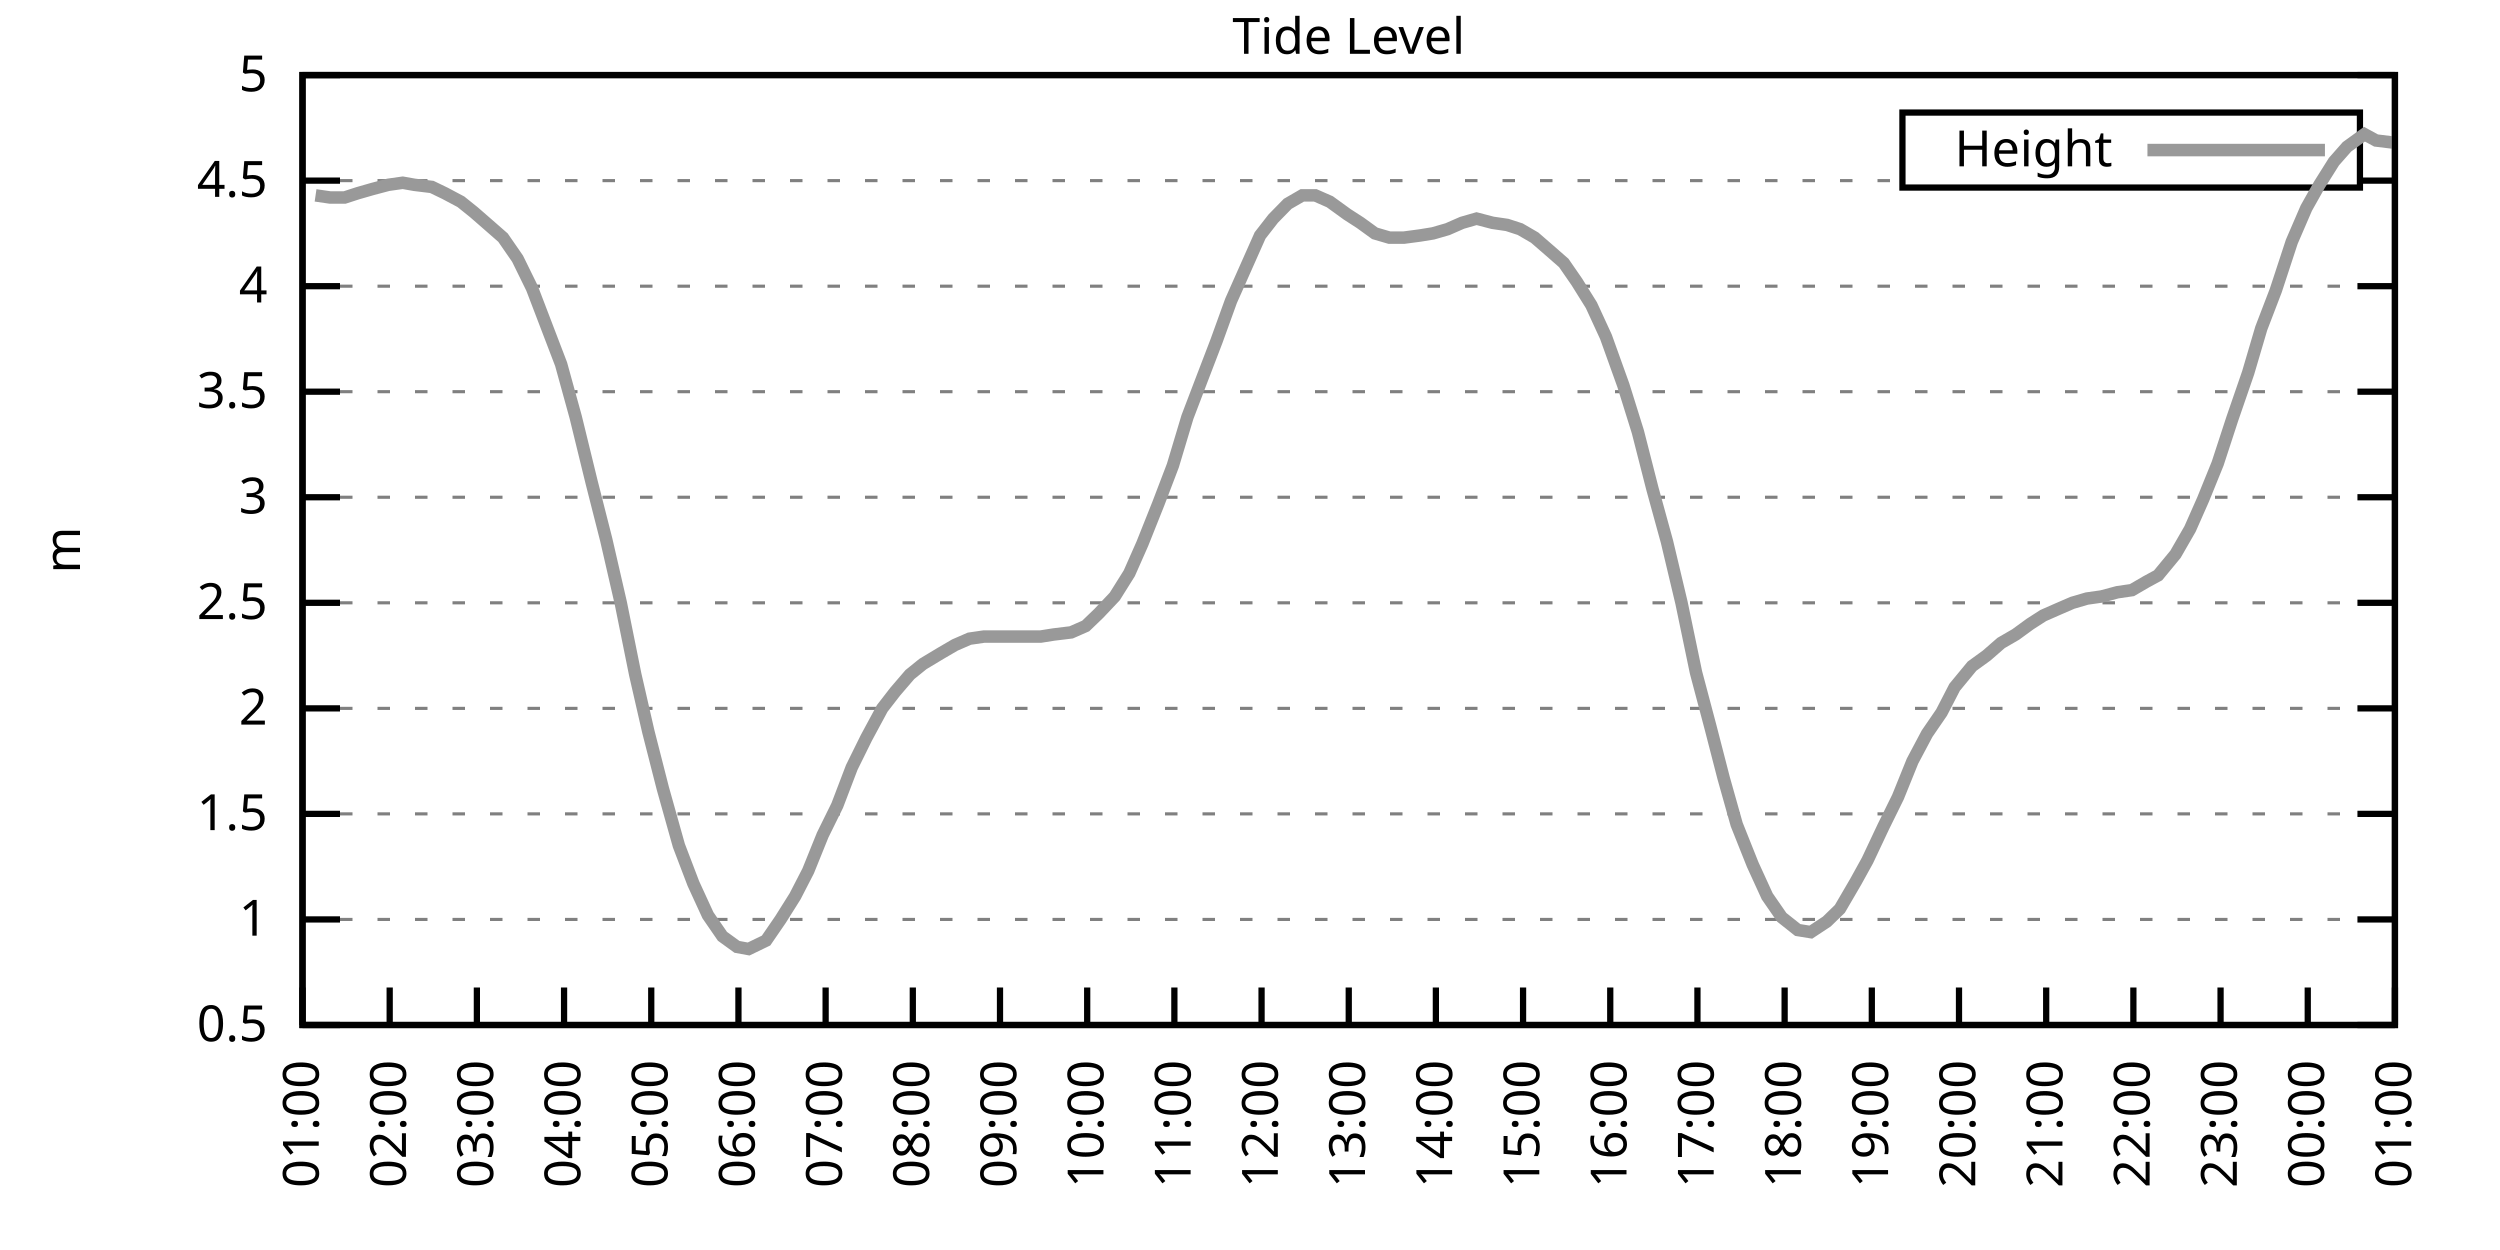
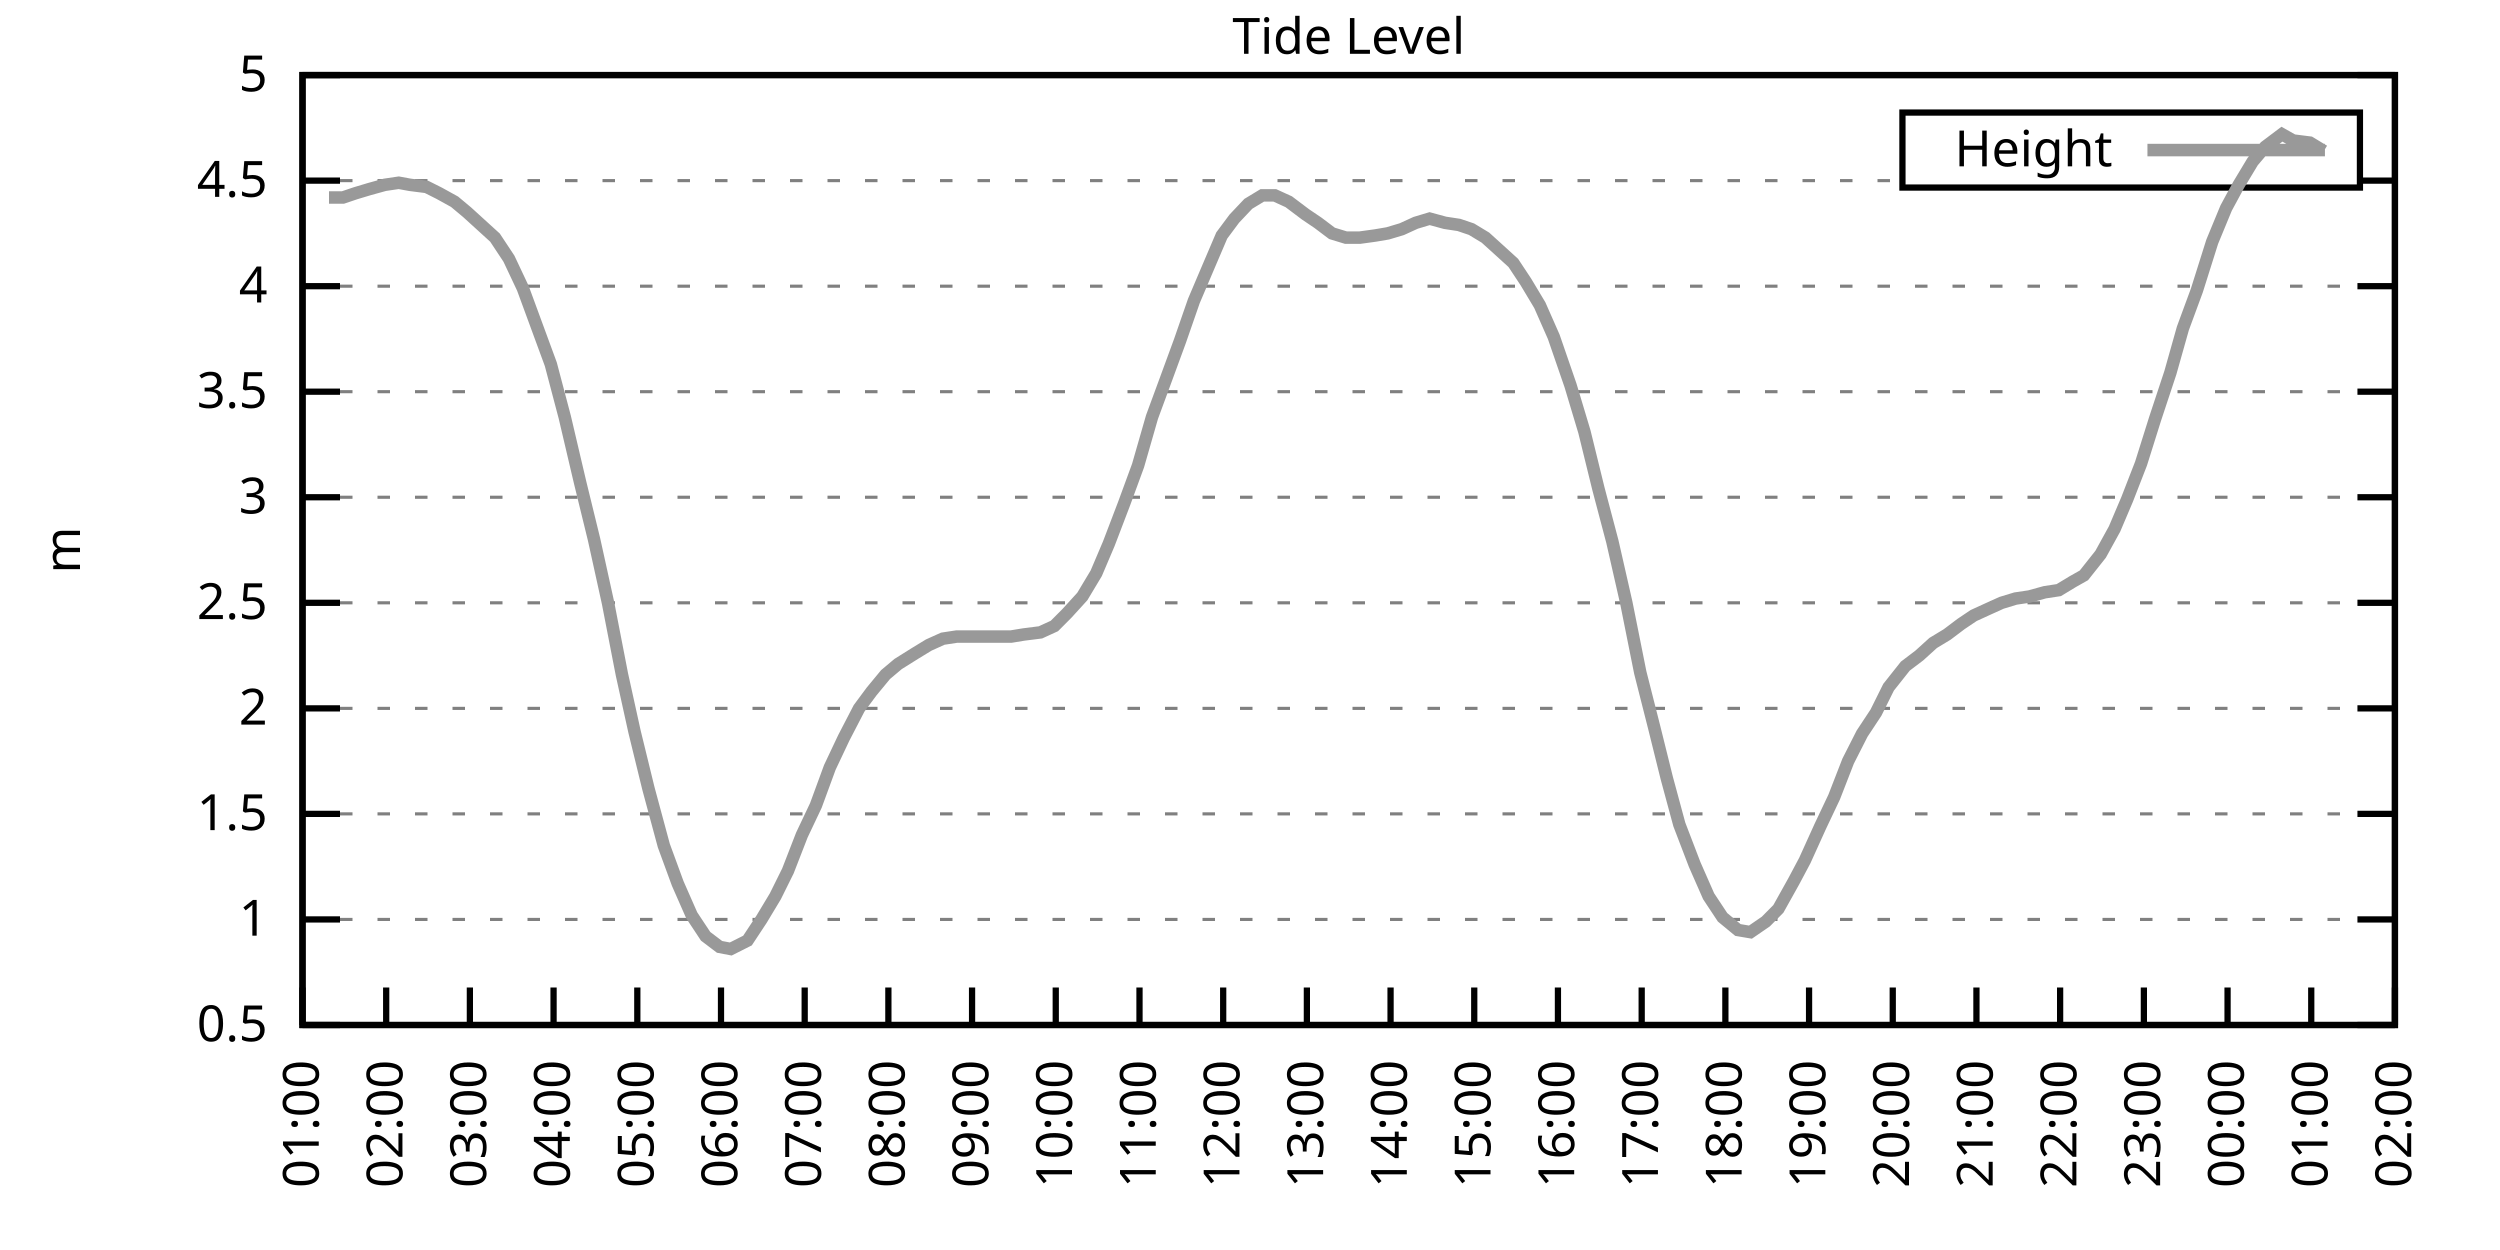
<svg xmlns="http://www.w3.org/2000/svg" xmlns:xlink="http://www.w3.org/1999/xlink" width="400" height="200" viewBox="0 0 400 200">
  <g id="gnuplot_canvas">
    <rect x="0" y="0" width="400" height="200" fill="none" />
    <defs>
      <circle id="gpDot" r="0.5" stroke-width="0.5" stroke="currentColor" />
      <path id="gpPt0" stroke-width="0.333" stroke="currentColor" d="M-1,0 h2 M0,-1 v2" />
      <path id="gpPt1" stroke-width="0.333" stroke="currentColor" d="M-1,-1 L1,1 M1,-1 L-1,1" />
      <path id="gpPt2" stroke-width="0.333" stroke="currentColor" d="M-1,0 L1,0 M0,-1 L0,1 M-1,-1 L1,1 M-1,1 L1,-1" />
      <rect id="gpPt3" stroke-width="0.333" stroke="currentColor" x="-1" y="-1" width="2" height="2" />
      <rect id="gpPt4" stroke-width="0.333" stroke="currentColor" fill="currentColor" x="-1" y="-1" width="2" height="2" />
      <circle id="gpPt5" stroke-width="0.333" stroke="currentColor" cx="0" cy="0" r="1" />
      <use xlink:href="#gpPt5" id="gpPt6" fill="currentColor" stroke="none" />
      <path id="gpPt7" stroke-width="0.333" stroke="currentColor" d="M0,-1.33 L-1.33,0.67 L1.33,0.67 z" />
      <use xlink:href="#gpPt7" id="gpPt8" fill="currentColor" stroke="none" />
      <use xlink:href="#gpPt7" id="gpPt9" stroke="currentColor" transform="rotate(180)" />
      <use xlink:href="#gpPt9" id="gpPt10" fill="currentColor" stroke="none" />
      <use xlink:href="#gpPt3" id="gpPt11" stroke="currentColor" transform="rotate(45)" />
      <use xlink:href="#gpPt11" id="gpPt12" fill="currentColor" stroke="none" />
      <path id="gpPt13" stroke-width="0.333" stroke="currentColor" d="M0,1.330 L1.265,0.411 L0.782,-1.067 L-0.782,-1.076 L-1.265,0.411 z" />
      <use xlink:href="#gpPt13" id="gpPt14" fill="currentColor" stroke="none" />
      <filter id="textbox" filterUnits="objectBoundingBox" x="0" y="0" height="1" width="1">
        <feFlood flood-color="white" flood-opacity="1" result="bgnd" />
        <feComposite in="SourceGraphic" in2="bgnd" operator="atop" />
      </filter>
      <filter id="greybox" filterUnits="objectBoundingBox" x="0" y="0" height="1" width="1">
        <feFlood flood-color="lightgrey" flood-opacity="1" result="grey" />
        <feComposite in="SourceGraphic" in2="grey" operator="atop" />
      </filter>
    </defs>
    <g fill="none" color="white" stroke="currentColor" stroke-width="1.00" stroke-linecap="butt" stroke-linejoin="miter">
</g>
    <g fill="none" color="black" stroke="currentColor" stroke-width="1.00" stroke-linecap="butt" stroke-linejoin="miter">
      <g stroke="none" shape-rendering="crispEdges">
        <polygon fill="rgb(255, 255, 255)" points="48.40,164.00 383.18,164.00 383.18,12.02 48.40,12.02 " />
      </g>
    </g>
    <g fill="none" color="black" stroke="currentColor" stroke-width="1.00" stroke-linecap="butt" stroke-linejoin="miter">
</g>
    <g fill="none" color="black" stroke="black" stroke-width="0.50" stroke-linecap="butt" stroke-linejoin="miter">
</g>
    <g fill="none" color="gray" stroke="currentColor" stroke-width="0.50" stroke-linecap="butt" stroke-linejoin="miter">
      <path stroke="gray" stroke-dasharray="2,4" class="gridline" d="M48.40,164.00 L383.19,164.00  " />
    </g>
    <g fill="none" color="gray" stroke="gray" stroke-width="1.00" stroke-linecap="butt" stroke-linejoin="miter">
</g>
    <g fill="none" color="black" stroke="currentColor" stroke-width="1.00" stroke-linecap="butt" stroke-linejoin="miter">
      <path stroke="black" d="M48.40,164.00 L54.40,164.00 M383.19,164.00 L377.19,164.00  " />
      <g transform="translate(42.80,166.60)" stroke="none" fill="black" font-family="Sans" font-size="8.00" text-anchor="end">
        <text>
          <tspan font-family="Sans"> 0.5</tspan>
        </text>
      </g>
    </g>
    <g fill="none" color="black" stroke="currentColor" stroke-width="1.00" stroke-linecap="butt" stroke-linejoin="miter">
</g>
    <g fill="none" color="black" stroke="black" stroke-width="0.50" stroke-linecap="butt" stroke-linejoin="miter">
</g>
    <g fill="none" color="gray" stroke="currentColor" stroke-width="0.50" stroke-linecap="butt" stroke-linejoin="miter">
      <path stroke="gray" stroke-dasharray="2,4" class="gridline" d="M48.40,147.11 L383.19,147.11  " />
    </g>
    <g fill="none" color="gray" stroke="gray" stroke-width="1.00" stroke-linecap="butt" stroke-linejoin="miter">
</g>
    <g fill="none" color="black" stroke="currentColor" stroke-width="1.00" stroke-linecap="butt" stroke-linejoin="miter">
      <path stroke="black" d="M48.40,147.11 L54.40,147.11 M383.19,147.11 L377.19,147.11  " />
      <g transform="translate(42.80,149.71)" stroke="none" fill="black" font-family="Sans" font-size="8.00" text-anchor="end">
        <text>
          <tspan font-family="Sans"> 1</tspan>
        </text>
      </g>
    </g>
    <g fill="none" color="black" stroke="currentColor" stroke-width="1.00" stroke-linecap="butt" stroke-linejoin="miter">
</g>
    <g fill="none" color="black" stroke="black" stroke-width="0.50" stroke-linecap="butt" stroke-linejoin="miter">
</g>
    <g fill="none" color="gray" stroke="currentColor" stroke-width="0.50" stroke-linecap="butt" stroke-linejoin="miter">
      <path stroke="gray" stroke-dasharray="2,4" class="gridline" d="M48.40,130.22 L383.19,130.22  " />
    </g>
    <g fill="none" color="gray" stroke="gray" stroke-width="1.00" stroke-linecap="butt" stroke-linejoin="miter">
</g>
    <g fill="none" color="black" stroke="currentColor" stroke-width="1.00" stroke-linecap="butt" stroke-linejoin="miter">
      <path stroke="black" d="M48.40,130.22 L54.40,130.22 M383.19,130.22 L377.19,130.22  " />
      <g transform="translate(42.80,132.82)" stroke="none" fill="black" font-family="Sans" font-size="8.00" text-anchor="end">
        <text>
          <tspan font-family="Sans"> 1.5</tspan>
        </text>
      </g>
    </g>
    <g fill="none" color="black" stroke="currentColor" stroke-width="1.00" stroke-linecap="butt" stroke-linejoin="miter">
</g>
    <g fill="none" color="black" stroke="black" stroke-width="0.50" stroke-linecap="butt" stroke-linejoin="miter">
</g>
    <g fill="none" color="gray" stroke="currentColor" stroke-width="0.50" stroke-linecap="butt" stroke-linejoin="miter">
      <path stroke="gray" stroke-dasharray="2,4" class="gridline" d="M48.40,113.34 L383.19,113.34  " />
    </g>
    <g fill="none" color="gray" stroke="gray" stroke-width="1.00" stroke-linecap="butt" stroke-linejoin="miter">
</g>
    <g fill="none" color="black" stroke="currentColor" stroke-width="1.00" stroke-linecap="butt" stroke-linejoin="miter">
      <path stroke="black" d="M48.40,113.34 L54.40,113.34 M383.19,113.34 L377.19,113.34  " />
      <g transform="translate(42.80,115.94)" stroke="none" fill="black" font-family="Sans" font-size="8.00" text-anchor="end">
        <text>
          <tspan font-family="Sans"> 2</tspan>
        </text>
      </g>
    </g>
    <g fill="none" color="black" stroke="currentColor" stroke-width="1.00" stroke-linecap="butt" stroke-linejoin="miter">
</g>
    <g fill="none" color="black" stroke="black" stroke-width="0.50" stroke-linecap="butt" stroke-linejoin="miter">
</g>
    <g fill="none" color="gray" stroke="currentColor" stroke-width="0.50" stroke-linecap="butt" stroke-linejoin="miter">
      <path stroke="gray" stroke-dasharray="2,4" class="gridline" d="M48.40,96.45 L383.19,96.45  " />
    </g>
    <g fill="none" color="gray" stroke="gray" stroke-width="1.00" stroke-linecap="butt" stroke-linejoin="miter">
</g>
    <g fill="none" color="black" stroke="currentColor" stroke-width="1.00" stroke-linecap="butt" stroke-linejoin="miter">
      <path stroke="black" d="M48.40,96.45 L54.40,96.45 M383.19,96.45 L377.19,96.45  " />
      <g transform="translate(42.80,99.05)" stroke="none" fill="black" font-family="Sans" font-size="8.00" text-anchor="end">
        <text>
          <tspan font-family="Sans"> 2.5</tspan>
        </text>
      </g>
    </g>
    <g fill="none" color="black" stroke="currentColor" stroke-width="1.00" stroke-linecap="butt" stroke-linejoin="miter">
</g>
    <g fill="none" color="black" stroke="black" stroke-width="0.50" stroke-linecap="butt" stroke-linejoin="miter">
</g>
    <g fill="none" color="gray" stroke="currentColor" stroke-width="0.50" stroke-linecap="butt" stroke-linejoin="miter">
      <path stroke="gray" stroke-dasharray="2,4" class="gridline" d="M48.40,79.56 L383.19,79.56  " />
    </g>
    <g fill="none" color="gray" stroke="gray" stroke-width="1.00" stroke-linecap="butt" stroke-linejoin="miter">
</g>
    <g fill="none" color="black" stroke="currentColor" stroke-width="1.00" stroke-linecap="butt" stroke-linejoin="miter">
      <path stroke="black" d="M48.40,79.56 L54.40,79.56 M383.19,79.56 L377.19,79.56  " />
      <g transform="translate(42.80,82.16)" stroke="none" fill="black" font-family="Sans" font-size="8.00" text-anchor="end">
        <text>
          <tspan font-family="Sans"> 3</tspan>
        </text>
      </g>
    </g>
    <g fill="none" color="black" stroke="currentColor" stroke-width="1.00" stroke-linecap="butt" stroke-linejoin="miter">
</g>
    <g fill="none" color="black" stroke="black" stroke-width="0.50" stroke-linecap="butt" stroke-linejoin="miter">
</g>
    <g fill="none" color="gray" stroke="currentColor" stroke-width="0.50" stroke-linecap="butt" stroke-linejoin="miter">
      <path stroke="gray" stroke-dasharray="2,4" class="gridline" d="M48.40,62.67 L383.19,62.67  " />
    </g>
    <g fill="none" color="gray" stroke="gray" stroke-width="1.00" stroke-linecap="butt" stroke-linejoin="miter">
</g>
    <g fill="none" color="black" stroke="currentColor" stroke-width="1.00" stroke-linecap="butt" stroke-linejoin="miter">
      <path stroke="black" d="M48.40,62.67 L54.40,62.67 M383.19,62.67 L377.19,62.67  " />
      <g transform="translate(42.80,65.27)" stroke="none" fill="black" font-family="Sans" font-size="8.00" text-anchor="end">
        <text>
          <tspan font-family="Sans"> 3.5</tspan>
        </text>
      </g>
    </g>
    <g fill="none" color="black" stroke="currentColor" stroke-width="1.00" stroke-linecap="butt" stroke-linejoin="miter">
</g>
    <g fill="none" color="black" stroke="black" stroke-width="0.50" stroke-linecap="butt" stroke-linejoin="miter">
</g>
    <g fill="none" color="gray" stroke="currentColor" stroke-width="0.50" stroke-linecap="butt" stroke-linejoin="miter">
      <path stroke="gray" stroke-dasharray="2,4" class="gridline" d="M48.40,45.79 L383.19,45.79  " />
    </g>
    <g fill="none" color="gray" stroke="gray" stroke-width="1.00" stroke-linecap="butt" stroke-linejoin="miter">
</g>
    <g fill="none" color="black" stroke="currentColor" stroke-width="1.00" stroke-linecap="butt" stroke-linejoin="miter">
      <path stroke="black" d="M48.40,45.79 L54.40,45.79 M383.19,45.79 L377.19,45.79  " />
      <g transform="translate(42.80,48.39)" stroke="none" fill="black" font-family="Sans" font-size="8.00" text-anchor="end">
        <text>
          <tspan font-family="Sans"> 4</tspan>
        </text>
      </g>
    </g>
    <g fill="none" color="black" stroke="currentColor" stroke-width="1.00" stroke-linecap="butt" stroke-linejoin="miter">
</g>
    <g fill="none" color="black" stroke="black" stroke-width="0.50" stroke-linecap="butt" stroke-linejoin="miter">
</g>
    <g fill="none" color="gray" stroke="currentColor" stroke-width="0.50" stroke-linecap="butt" stroke-linejoin="miter">
      <path stroke="gray" stroke-dasharray="2,4" class="gridline" d="M48.40,28.90 L304.39,28.90 M377.59,28.90 L383.19,28.90  " />
    </g>
    <g fill="none" color="gray" stroke="gray" stroke-width="1.00" stroke-linecap="butt" stroke-linejoin="miter">
</g>
    <g fill="none" color="black" stroke="currentColor" stroke-width="1.00" stroke-linecap="butt" stroke-linejoin="miter">
      <path stroke="black" d="M48.40,28.90 L54.40,28.90 M383.19,28.90 L377.19,28.90  " />
      <g transform="translate(42.80,31.50)" stroke="none" fill="black" font-family="Sans" font-size="8.00" text-anchor="end">
        <text>
          <tspan font-family="Sans"> 4.5</tspan>
        </text>
      </g>
    </g>
    <g fill="none" color="black" stroke="currentColor" stroke-width="1.00" stroke-linecap="butt" stroke-linejoin="miter">
</g>
    <g fill="none" color="black" stroke="black" stroke-width="0.50" stroke-linecap="butt" stroke-linejoin="miter">
</g>
    <g fill="none" color="gray" stroke="currentColor" stroke-width="0.50" stroke-linecap="butt" stroke-linejoin="miter">
      <path stroke="gray" stroke-dasharray="2,4" class="gridline" d="M48.40,12.01 L383.19,12.01  " />
    </g>
    <g fill="none" color="gray" stroke="gray" stroke-width="1.00" stroke-linecap="butt" stroke-linejoin="miter">
</g>
    <g fill="none" color="black" stroke="currentColor" stroke-width="1.00" stroke-linecap="butt" stroke-linejoin="miter">
      <path stroke="black" d="M48.40,12.01 L54.40,12.01 M383.19,12.01 L377.19,12.01  " />
      <g transform="translate(42.80,14.61)" stroke="none" fill="black" font-family="Sans" font-size="8.00" text-anchor="end">
        <text>
          <tspan font-family="Sans"> 5</tspan>
        </text>
      </g>
    </g>
    <g fill="none" color="black" stroke="currentColor" stroke-width="1.00" stroke-linecap="butt" stroke-linejoin="miter">
      <path stroke="black" d="M48.40,164.00 L48.40,158.00  " />
      <g transform="translate(51.00,169.60) rotate(270.00)" stroke="none" fill="black" font-family="Sans" font-size="8.00" text-anchor="end">
        <text>
          <tspan font-family="Sans">01:00</tspan>
        </text>
      </g>
    </g>
    <g fill="none" color="black" stroke="currentColor" stroke-width="1.00" stroke-linecap="butt" stroke-linejoin="miter">
-       <path stroke="black" d="M62.35,164.00 L62.35,158.00  " />
-       <g transform="translate(64.95,169.60) rotate(270.00)" stroke="none" fill="black" font-family="Sans" font-size="8.00" text-anchor="end">
+       <path stroke="black" d="M61.79,164.00 L61.79,158.00  " />
+       <g transform="translate(64.39,169.60) rotate(270.00)" stroke="none" fill="black" font-family="Sans" font-size="8.00" text-anchor="end">
        <text>
          <tspan font-family="Sans">02:00</tspan>
        </text>
      </g>
    </g>
    <g fill="none" color="black" stroke="currentColor" stroke-width="1.00" stroke-linecap="butt" stroke-linejoin="miter">
-       <path stroke="black" d="M76.30,164.00 L76.30,158.00  " />
-       <g transform="translate(78.90,169.60) rotate(270.00)" stroke="none" fill="black" font-family="Sans" font-size="8.00" text-anchor="end">
+       <path stroke="black" d="M75.18,164.00 L75.18,158.00  " />
+       <g transform="translate(77.78,169.60) rotate(270.00)" stroke="none" fill="black" font-family="Sans" font-size="8.00" text-anchor="end">
        <text>
          <tspan font-family="Sans">03:00</tspan>
        </text>
      </g>
    </g>
    <g fill="none" color="black" stroke="currentColor" stroke-width="1.00" stroke-linecap="butt" stroke-linejoin="miter">
-       <path stroke="black" d="M90.25,164.00 L90.25,158.00  " />
-       <g transform="translate(92.85,169.60) rotate(270.00)" stroke="none" fill="black" font-family="Sans" font-size="8.00" text-anchor="end">
+       <path stroke="black" d="M88.57,164.00 L88.57,158.00  " />
+       <g transform="translate(91.17,169.60) rotate(270.00)" stroke="none" fill="black" font-family="Sans" font-size="8.00" text-anchor="end">
        <text>
          <tspan font-family="Sans">04:00</tspan>
        </text>
      </g>
    </g>
    <g fill="none" color="black" stroke="currentColor" stroke-width="1.00" stroke-linecap="butt" stroke-linejoin="miter">
-       <path stroke="black" d="M104.20,164.00 L104.20,158.00  " />
-       <g transform="translate(106.80,169.60) rotate(270.00)" stroke="none" fill="black" font-family="Sans" font-size="8.00" text-anchor="end">
+       <path stroke="black" d="M101.97,164.00 L101.97,158.00  " />
+       <g transform="translate(104.57,169.60) rotate(270.00)" stroke="none" fill="black" font-family="Sans" font-size="8.00" text-anchor="end">
        <text>
          <tspan font-family="Sans">05:00</tspan>
        </text>
      </g>
    </g>
    <g fill="none" color="black" stroke="currentColor" stroke-width="1.00" stroke-linecap="butt" stroke-linejoin="miter">
-       <path stroke="black" d="M118.15,164.00 L118.15,158.00  " />
-       <g transform="translate(120.75,169.60) rotate(270.00)" stroke="none" fill="black" font-family="Sans" font-size="8.00" text-anchor="end">
+       <path stroke="black" d="M115.36,164.00 L115.36,158.00  " />
+       <g transform="translate(117.96,169.60) rotate(270.00)" stroke="none" fill="black" font-family="Sans" font-size="8.00" text-anchor="end">
        <text>
          <tspan font-family="Sans">06:00</tspan>
        </text>
      </g>
    </g>
    <g fill="none" color="black" stroke="currentColor" stroke-width="1.00" stroke-linecap="butt" stroke-linejoin="miter">
-       <path stroke="black" d="M132.10,164.00 L132.10,158.00  " />
-       <g transform="translate(134.70,169.60) rotate(270.00)" stroke="none" fill="black" font-family="Sans" font-size="8.00" text-anchor="end">
+       <path stroke="black" d="M128.75,164.00 L128.75,158.00  " />
+       <g transform="translate(131.35,169.60) rotate(270.00)" stroke="none" fill="black" font-family="Sans" font-size="8.00" text-anchor="end">
        <text>
          <tspan font-family="Sans">07:00</tspan>
        </text>
      </g>
    </g>
    <g fill="none" color="black" stroke="currentColor" stroke-width="1.00" stroke-linecap="butt" stroke-linejoin="miter">
-       <path stroke="black" d="M146.05,164.00 L146.05,158.00  " />
-       <g transform="translate(148.65,169.60) rotate(270.00)" stroke="none" fill="black" font-family="Sans" font-size="8.00" text-anchor="end">
+       <path stroke="black" d="M142.14,164.00 L142.14,158.00  " />
+       <g transform="translate(144.74,169.60) rotate(270.00)" stroke="none" fill="black" font-family="Sans" font-size="8.00" text-anchor="end">
        <text>
          <tspan font-family="Sans">08:00</tspan>
        </text>
      </g>
    </g>
    <g fill="none" color="black" stroke="currentColor" stroke-width="1.00" stroke-linecap="butt" stroke-linejoin="miter">
-       <path stroke="black" d="M160.00,164.00 L160.00,158.00  " />
-       <g transform="translate(162.60,169.60) rotate(270.00)" stroke="none" fill="black" font-family="Sans" font-size="8.00" text-anchor="end">
+       <path stroke="black" d="M155.53,164.00 L155.53,158.00  " />
+       <g transform="translate(158.13,169.60) rotate(270.00)" stroke="none" fill="black" font-family="Sans" font-size="8.00" text-anchor="end">
        <text>
          <tspan font-family="Sans">09:00</tspan>
        </text>
      </g>
    </g>
    <g fill="none" color="black" stroke="currentColor" stroke-width="1.00" stroke-linecap="butt" stroke-linejoin="miter">
-       <path stroke="black" d="M173.95,164.00 L173.95,158.00  " />
-       <g transform="translate(176.55,169.60) rotate(270.00)" stroke="none" fill="black" font-family="Sans" font-size="8.00" text-anchor="end">
+       <path stroke="black" d="M168.92,164.00 L168.92,158.00  " />
+       <g transform="translate(171.52,169.60) rotate(270.00)" stroke="none" fill="black" font-family="Sans" font-size="8.00" text-anchor="end">
        <text>
          <tspan font-family="Sans">10:00</tspan>
        </text>
      </g>
    </g>
    <g fill="none" color="black" stroke="currentColor" stroke-width="1.00" stroke-linecap="butt" stroke-linejoin="miter">
-       <path stroke="black" d="M187.90,164.00 L187.90,158.00  " />
-       <g transform="translate(190.50,169.60) rotate(270.00)" stroke="none" fill="black" font-family="Sans" font-size="8.00" text-anchor="end">
+       <path stroke="black" d="M182.32,164.00 L182.32,158.00  " />
+       <g transform="translate(184.92,169.60) rotate(270.00)" stroke="none" fill="black" font-family="Sans" font-size="8.00" text-anchor="end">
        <text>
          <tspan font-family="Sans">11:00</tspan>
        </text>
      </g>
    </g>
    <g fill="none" color="black" stroke="currentColor" stroke-width="1.00" stroke-linecap="butt" stroke-linejoin="miter">
-       <path stroke="black" d="M201.85,164.00 L201.85,158.00  " />
-       <g transform="translate(204.45,169.60) rotate(270.00)" stroke="none" fill="black" font-family="Sans" font-size="8.00" text-anchor="end">
+       <path stroke="black" d="M195.71,164.00 L195.71,158.00  " />
+       <g transform="translate(198.31,169.60) rotate(270.00)" stroke="none" fill="black" font-family="Sans" font-size="8.00" text-anchor="end">
        <text>
          <tspan font-family="Sans">12:00</tspan>
        </text>
      </g>
    </g>
    <g fill="none" color="black" stroke="currentColor" stroke-width="1.00" stroke-linecap="butt" stroke-linejoin="miter">
-       <path stroke="black" d="M215.80,164.00 L215.80,158.00  " />
-       <g transform="translate(218.40,169.60) rotate(270.00)" stroke="none" fill="black" font-family="Sans" font-size="8.00" text-anchor="end">
+       <path stroke="black" d="M209.10,164.00 L209.10,158.00  " />
+       <g transform="translate(211.70,169.60) rotate(270.00)" stroke="none" fill="black" font-family="Sans" font-size="8.00" text-anchor="end">
        <text>
          <tspan font-family="Sans">13:00</tspan>
        </text>
      </g>
    </g>
    <g fill="none" color="black" stroke="currentColor" stroke-width="1.00" stroke-linecap="butt" stroke-linejoin="miter">
-       <path stroke="black" d="M229.74,164.00 L229.74,158.00  " />
-       <g transform="translate(232.34,169.60) rotate(270.00)" stroke="none" fill="black" font-family="Sans" font-size="8.00" text-anchor="end">
+       <path stroke="black" d="M222.49,164.00 L222.49,158.00  " />
+       <g transform="translate(225.09,169.60) rotate(270.00)" stroke="none" fill="black" font-family="Sans" font-size="8.00" text-anchor="end">
        <text>
          <tspan font-family="Sans">14:00</tspan>
        </text>
      </g>
    </g>
    <g fill="none" color="black" stroke="currentColor" stroke-width="1.00" stroke-linecap="butt" stroke-linejoin="miter">
-       <path stroke="black" d="M243.69,164.00 L243.69,158.00  " />
-       <g transform="translate(246.29,169.60) rotate(270.00)" stroke="none" fill="black" font-family="Sans" font-size="8.00" text-anchor="end">
+       <path stroke="black" d="M235.88,164.00 L235.88,158.00  " />
+       <g transform="translate(238.48,169.60) rotate(270.00)" stroke="none" fill="black" font-family="Sans" font-size="8.00" text-anchor="end">
        <text>
          <tspan font-family="Sans">15:00</tspan>
        </text>
      </g>
    </g>
    <g fill="none" color="black" stroke="currentColor" stroke-width="1.00" stroke-linecap="butt" stroke-linejoin="miter">
-       <path stroke="black" d="M257.64,164.00 L257.64,158.00  " />
-       <g transform="translate(260.24,169.60) rotate(270.00)" stroke="none" fill="black" font-family="Sans" font-size="8.00" text-anchor="end">
+       <path stroke="black" d="M249.27,164.00 L249.27,158.00  " />
+       <g transform="translate(251.87,169.60) rotate(270.00)" stroke="none" fill="black" font-family="Sans" font-size="8.00" text-anchor="end">
        <text>
          <tspan font-family="Sans">16:00</tspan>
        </text>
      </g>
    </g>
    <g fill="none" color="black" stroke="currentColor" stroke-width="1.00" stroke-linecap="butt" stroke-linejoin="miter">
-       <path stroke="black" d="M271.59,164.00 L271.59,158.00  " />
-       <g transform="translate(274.19,169.60) rotate(270.00)" stroke="none" fill="black" font-family="Sans" font-size="8.00" text-anchor="end">
+       <path stroke="black" d="M262.67,164.00 L262.67,158.00  " />
+       <g transform="translate(265.27,169.60) rotate(270.00)" stroke="none" fill="black" font-family="Sans" font-size="8.00" text-anchor="end">
        <text>
          <tspan font-family="Sans">17:00</tspan>
        </text>
      </g>
    </g>
    <g fill="none" color="black" stroke="currentColor" stroke-width="1.00" stroke-linecap="butt" stroke-linejoin="miter">
-       <path stroke="black" d="M285.54,164.00 L285.54,158.00  " />
-       <g transform="translate(288.14,169.60) rotate(270.00)" stroke="none" fill="black" font-family="Sans" font-size="8.00" text-anchor="end">
+       <path stroke="black" d="M276.06,164.00 L276.06,158.00  " />
+       <g transform="translate(278.66,169.60) rotate(270.00)" stroke="none" fill="black" font-family="Sans" font-size="8.00" text-anchor="end">
        <text>
          <tspan font-family="Sans">18:00</tspan>
        </text>
      </g>
    </g>
    <g fill="none" color="black" stroke="currentColor" stroke-width="1.00" stroke-linecap="butt" stroke-linejoin="miter">
-       <path stroke="black" d="M299.49,164.00 L299.49,158.00  " />
-       <g transform="translate(302.09,169.60) rotate(270.00)" stroke="none" fill="black" font-family="Sans" font-size="8.00" text-anchor="end">
+       <path stroke="black" d="M289.45,164.00 L289.45,158.00  " />
+       <g transform="translate(292.05,169.60) rotate(270.00)" stroke="none" fill="black" font-family="Sans" font-size="8.00" text-anchor="end">
        <text>
          <tspan font-family="Sans">19:00</tspan>
        </text>
      </g>
    </g>
    <g fill="none" color="black" stroke="currentColor" stroke-width="1.00" stroke-linecap="butt" stroke-linejoin="miter">
-       <path stroke="black" d="M313.44,164.00 L313.44,158.00  " />
-       <g transform="translate(316.04,169.60) rotate(270.00)" stroke="none" fill="black" font-family="Sans" font-size="8.00" text-anchor="end">
+       <path stroke="black" d="M302.84,164.00 L302.84,158.00  " />
+       <g transform="translate(305.44,169.60) rotate(270.00)" stroke="none" fill="black" font-family="Sans" font-size="8.00" text-anchor="end">
        <text>
          <tspan font-family="Sans">20:00</tspan>
        </text>
      </g>
    </g>
    <g fill="none" color="black" stroke="currentColor" stroke-width="1.00" stroke-linecap="butt" stroke-linejoin="miter">
-       <path stroke="black" d="M327.39,164.00 L327.39,158.00  " />
-       <g transform="translate(329.99,169.60) rotate(270.00)" stroke="none" fill="black" font-family="Sans" font-size="8.00" text-anchor="end">
+       <path stroke="black" d="M316.23,164.00 L316.23,158.00  " />
+       <g transform="translate(318.83,169.60) rotate(270.00)" stroke="none" fill="black" font-family="Sans" font-size="8.00" text-anchor="end">
        <text>
          <tspan font-family="Sans">21:00</tspan>
        </text>
      </g>
    </g>
    <g fill="none" color="black" stroke="currentColor" stroke-width="1.00" stroke-linecap="butt" stroke-linejoin="miter">
-       <path stroke="black" d="M341.34,164.00 L341.34,158.00  " />
-       <g transform="translate(343.94,169.60) rotate(270.00)" stroke="none" fill="black" font-family="Sans" font-size="8.00" text-anchor="end">
+       <path stroke="black" d="M329.62,164.00 L329.62,158.00  " />
+       <g transform="translate(332.22,169.60) rotate(270.00)" stroke="none" fill="black" font-family="Sans" font-size="8.00" text-anchor="end">
        <text>
          <tspan font-family="Sans">22:00</tspan>
        </text>
      </g>
    </g>
    <g fill="none" color="black" stroke="currentColor" stroke-width="1.00" stroke-linecap="butt" stroke-linejoin="miter">
-       <path stroke="black" d="M355.29,164.00 L355.29,158.00  " />
-       <g transform="translate(357.89,169.60) rotate(270.00)" stroke="none" fill="black" font-family="Sans" font-size="8.00" text-anchor="end">
+       <path stroke="black" d="M343.02,164.00 L343.02,158.00  " />
+       <g transform="translate(345.62,169.60) rotate(270.00)" stroke="none" fill="black" font-family="Sans" font-size="8.00" text-anchor="end">
        <text>
          <tspan font-family="Sans">23:00</tspan>
        </text>
      </g>
    </g>
    <g fill="none" color="black" stroke="currentColor" stroke-width="1.00" stroke-linecap="butt" stroke-linejoin="miter">
-       <path stroke="black" d="M369.24,164.00 L369.24,158.00  " />
-       <g transform="translate(371.84,169.60) rotate(270.00)" stroke="none" fill="black" font-family="Sans" font-size="8.00" text-anchor="end">
+       <path stroke="black" d="M356.41,164.00 L356.41,158.00  " />
+       <g transform="translate(359.01,169.60) rotate(270.00)" stroke="none" fill="black" font-family="Sans" font-size="8.00" text-anchor="end">
        <text>
          <tspan font-family="Sans">00:00</tspan>
+         </text>
+       </g>
+     </g>
+     <g fill="none" color="black" stroke="currentColor" stroke-width="1.00" stroke-linecap="butt" stroke-linejoin="miter">
+       <path stroke="black" d="M369.80,164.00 L369.80,158.00  " />
+       <g transform="translate(372.40,169.60) rotate(270.00)" stroke="none" fill="black" font-family="Sans" font-size="8.00" text-anchor="end">
+         <text>
+           <tspan font-family="Sans">01:00</tspan>
        </text>
      </g>
    </g>
    <g fill="none" color="black" stroke="currentColor" stroke-width="1.00" stroke-linecap="butt" stroke-linejoin="miter">
      <path stroke="black" d="M383.19,164.00 L383.19,158.00  " />
      <g transform="translate(385.79,169.60) rotate(270.00)" stroke="none" fill="black" font-family="Sans" font-size="8.00" text-anchor="end">
        <text>
-           <tspan font-family="Sans">01:00</tspan>
+           <tspan font-family="Sans">02:00</tspan>
        </text>
      </g>
    </g>
    <g fill="none" color="black" stroke="currentColor" stroke-width="1.00" stroke-linecap="butt" stroke-linejoin="miter">
</g>
    <g fill="none" color="black" stroke="currentColor" stroke-width="1.00" stroke-linecap="butt" stroke-linejoin="miter">
      <path stroke="black" d="M48.40,12.01 L48.40,164.00 L383.19,164.00 L383.19,12.01 L48.40,12.01 Z  " />
    </g>
    <g fill="none" color="black" stroke="currentColor" stroke-width="1.00" stroke-linecap="butt" stroke-linejoin="miter">
</g>
    <g fill="none" color="black" stroke="currentColor" stroke-width="1.00" stroke-linecap="butt" stroke-linejoin="miter">
      <path stroke="black" d="M304.39,30.01 L304.39,18.01 L377.59,18.01 L377.59,30.01 L304.39,30.01 Z  " />
    </g>
    <g id="Tide_level_plot_1">
      <g fill="none" color="white" stroke="black" stroke-width="2.00" stroke-linecap="butt" stroke-linejoin="miter">
</g>
      <g fill="none" color="black" stroke="currentColor" stroke-width="2.00" stroke-linecap="butt" stroke-linejoin="miter">
        <g transform="translate(337.99,26.61)" stroke="none" fill="black" font-family="Sans" font-size="8.00" text-anchor="end">
          <text>
            <tspan font-family="Sans">Height</tspan>
          </text>
        </g>
      </g>
      <g fill="none" color="black" stroke="currentColor" stroke-width="2.00" stroke-linecap="butt" stroke-linejoin="miter">
-         <path stroke="rgb(153, 153, 153)" d="M343.59,24.01 L371.99,24.01 M50.49,31.26 L52.82,31.60 L55.14,31.60 L57.23,30.92 L59.56,30.25 L62.12,29.57   L64.44,29.24 L66.30,29.57 L69.09,29.91 L71.18,30.92 L73.74,32.28 L75.83,33.96 L78.16,35.99 L80.48,38.02   L82.81,41.39 L85.13,46.12 L89.78,58.28 L92.11,66.73 L94.67,77.20 L96.99,86.32 L99.32,96.45 L101.64,107.93   L103.73,117.05 L106.06,126.17 L108.62,135.29 L110.94,141.37 L113.27,146.44 L115.59,149.81 L117.92,151.50 L119.78,151.84   L122.57,150.49 L124.89,147.11 L127.22,143.40 L129.31,139.34 L131.63,133.60 L133.96,128.87 L136.28,122.79 L138.61,118.07   L141.16,113.34 L143.26,110.63 L145.58,107.93 L147.67,106.24 L150.46,104.56 L152.79,103.20 L155.11,102.19 L157.44,101.85   L159.76,101.85 L161.86,101.85 L164.18,101.85 L166.51,101.85 L168.60,101.52 L171.39,101.18 L173.71,100.16 L175.81,98.14   L178.36,95.44 L180.69,91.72 L182.78,86.99 L185.34,80.57 L187.66,74.49 L189.99,66.73 L192.31,60.65 L194.64,54.57   L196.96,48.15 L199.06,43.42 L201.61,37.68 L203.71,34.98 L206.03,32.61 L208.36,31.26 L210.45,31.26 L212.77,32.28   L215.56,34.30 L217.65,35.65 L219.98,37.34 L222.30,38.02 L224.63,38.02 L227.19,37.68 L229.28,37.34 L231.60,36.67   L233.93,35.65 L236.25,34.98 L238.81,35.65 L241.14,35.99 L243.23,36.67 L245.55,38.02 L247.88,40.04 L250.20,42.07   L252.30,45.11 L254.62,48.83 L256.95,53.89 L259.74,61.66 L262.06,69.09 L264.39,78.21 L266.71,86.65 L269.04,96.45   L271.36,107.59 L273.69,116.38 L275.78,124.48 L277.87,131.91 L280.43,138.33 L282.75,143.40 L285.08,146.77 L287.64,148.80   L289.73,149.14 L292.29,147.45 L294.38,145.42 L296.94,141.03 L298.80,137.66 L301.35,132.25 L303.68,127.52 L306.00,121.78   L308.33,117.39 L310.65,114.01 L312.74,109.96 L315.53,106.58 L317.86,104.89 L320.18,102.87 L322.51,101.52 L324.83,99.83   L326.93,98.48 L329.25,97.46 L331.58,96.45 L333.90,95.77 L336.23,95.44 L338.78,94.76 L341.11,94.42 L343.43,93.07   L345.29,92.06 L348.08,88.68 L350.41,84.63 L352.50,79.90 L354.83,74.16 L357.15,67.06 L359.71,59.63 L361.80,52.54   L364.13,46.46 L366.68,38.69 L369.01,33.29 L371.10,29.57 L373.43,25.86 L375.52,23.49 L378.31,21.47 L380.17,22.48   L382.96,22.82  " />
+         <path stroke="rgb(153, 153, 153)" d="M343.59,24.01 L371.99,24.01 M52.64,31.60 L54.87,31.60 L56.88,30.92 L59.11,30.25 L61.57,29.57 L63.80,29.24   L65.59,29.57 L68.26,29.91 L70.27,30.92 L72.73,32.28 L74.74,33.96 L76.97,35.99 L79.20,38.02 L81.43,41.39   L83.66,46.12 L88.13,58.28 L90.36,66.73 L92.82,77.20 L95.05,86.32 L97.28,96.45 L99.51,107.93 L101.52,117.05   L103.75,126.17 L106.21,135.29 L108.44,141.37 L110.67,146.44 L112.90,149.81 L115.13,151.50 L116.92,151.84 L119.60,150.49   L121.83,147.11 L124.06,143.40 L126.07,139.34 L128.30,133.60 L130.54,128.87 L132.77,122.79 L135.00,118.07 L137.45,113.34   L139.46,110.63 L141.69,107.93 L143.70,106.24 L146.38,104.56 L148.61,103.20 L150.85,102.19 L153.08,101.85 L155.31,101.85   L157.32,101.85 L159.55,101.85 L161.78,101.85 L163.79,101.52 L166.47,101.18 L168.70,100.16 L170.71,98.14 L173.17,95.44   L175.40,91.72 L177.41,86.99 L179.86,80.57 L182.09,74.49 L184.32,66.73 L186.56,60.65 L188.79,54.57 L191.02,48.15   L193.03,43.42 L195.48,37.68 L197.49,34.98 L199.73,32.61 L201.96,31.26 L203.97,31.26 L206.20,32.28 L208.88,34.30   L210.88,35.65 L213.12,37.34 L215.35,38.02 L217.58,38.02 L220.04,37.68 L222.04,37.34 L224.28,36.67 L226.51,35.65   L228.74,34.98 L231.20,35.65 L233.43,35.99 L235.44,36.67 L237.67,38.02 L239.90,40.04 L242.13,42.07 L244.14,45.11   L246.37,48.83 L248.60,53.89 L251.28,61.66 L253.51,69.09 L255.75,78.21 L257.98,86.65 L260.21,96.45 L262.44,107.59   L264.67,116.38 L266.68,124.48 L268.69,131.91 L271.15,138.33 L273.38,143.40 L275.61,146.77 L278.07,148.80 L280.07,149.14   L282.53,147.45 L284.54,145.42 L286.99,141.03 L288.78,137.66 L291.23,132.25 L293.47,127.52 L295.70,121.78 L297.93,117.39   L300.16,114.01 L302.17,109.96 L304.85,106.58 L307.08,104.89 L309.31,102.87 L311.54,101.52 L313.78,99.83 L315.79,98.48   L318.02,97.46 L320.25,96.45 L322.48,95.77 L324.71,95.44 L327.17,94.76 L329.40,94.42 L331.63,93.07 L333.42,92.06   L336.10,88.68 L338.33,84.63 L340.34,79.90 L342.57,74.16 L344.80,67.06 L347.26,59.63 L349.26,52.54 L351.50,46.46   L353.95,38.69 L356.18,33.29 L358.19,29.57 L360.42,25.86 L362.43,23.49 L365.11,21.47 L366.90,22.48 L369.58,22.82   L371.81,24.17  " />
      </g>
    </g>
    <g fill="none" color="black" stroke="currentColor" stroke-width="2.00" stroke-linecap="butt" stroke-linejoin="miter">
</g>
    <g fill="none" color="black" stroke="black" stroke-width="1.00" stroke-linecap="butt" stroke-linejoin="miter">
</g>
    <g fill="none" color="black" stroke="currentColor" stroke-width="1.00" stroke-linecap="butt" stroke-linejoin="miter">
      <path stroke="black" d="M48.40,12.01 L48.40,164.00 L383.19,164.00 L383.19,12.01 L48.40,12.01 Z  " />
      <g transform="translate(12.80,88.01) rotate(270.00)" stroke="none" fill="black" font-family="Sans" font-size="8.00" text-anchor="middle">
        <text>
          <tspan font-family="Sans">m</tspan>
        </text>
      </g>
    </g>
    <g fill="none" color="black" stroke="currentColor" stroke-width="1.00" stroke-linecap="butt" stroke-linejoin="miter">
</g>
    <g fill="none" color="black" stroke="currentColor" stroke-width="1.00" stroke-linecap="butt" stroke-linejoin="miter">
      <g transform="translate(215.79,8.61)" stroke="none" fill="black" font-family="Sans" font-size="8.00" text-anchor="middle">
        <text>
          <tspan font-family="Sans">Tide Level</tspan>
        </text>
      </g>
    </g>
    <g fill="none" color="black" stroke="currentColor" stroke-width="1.00" stroke-linecap="butt" stroke-linejoin="miter">
</g>
  </g>
</svg>
